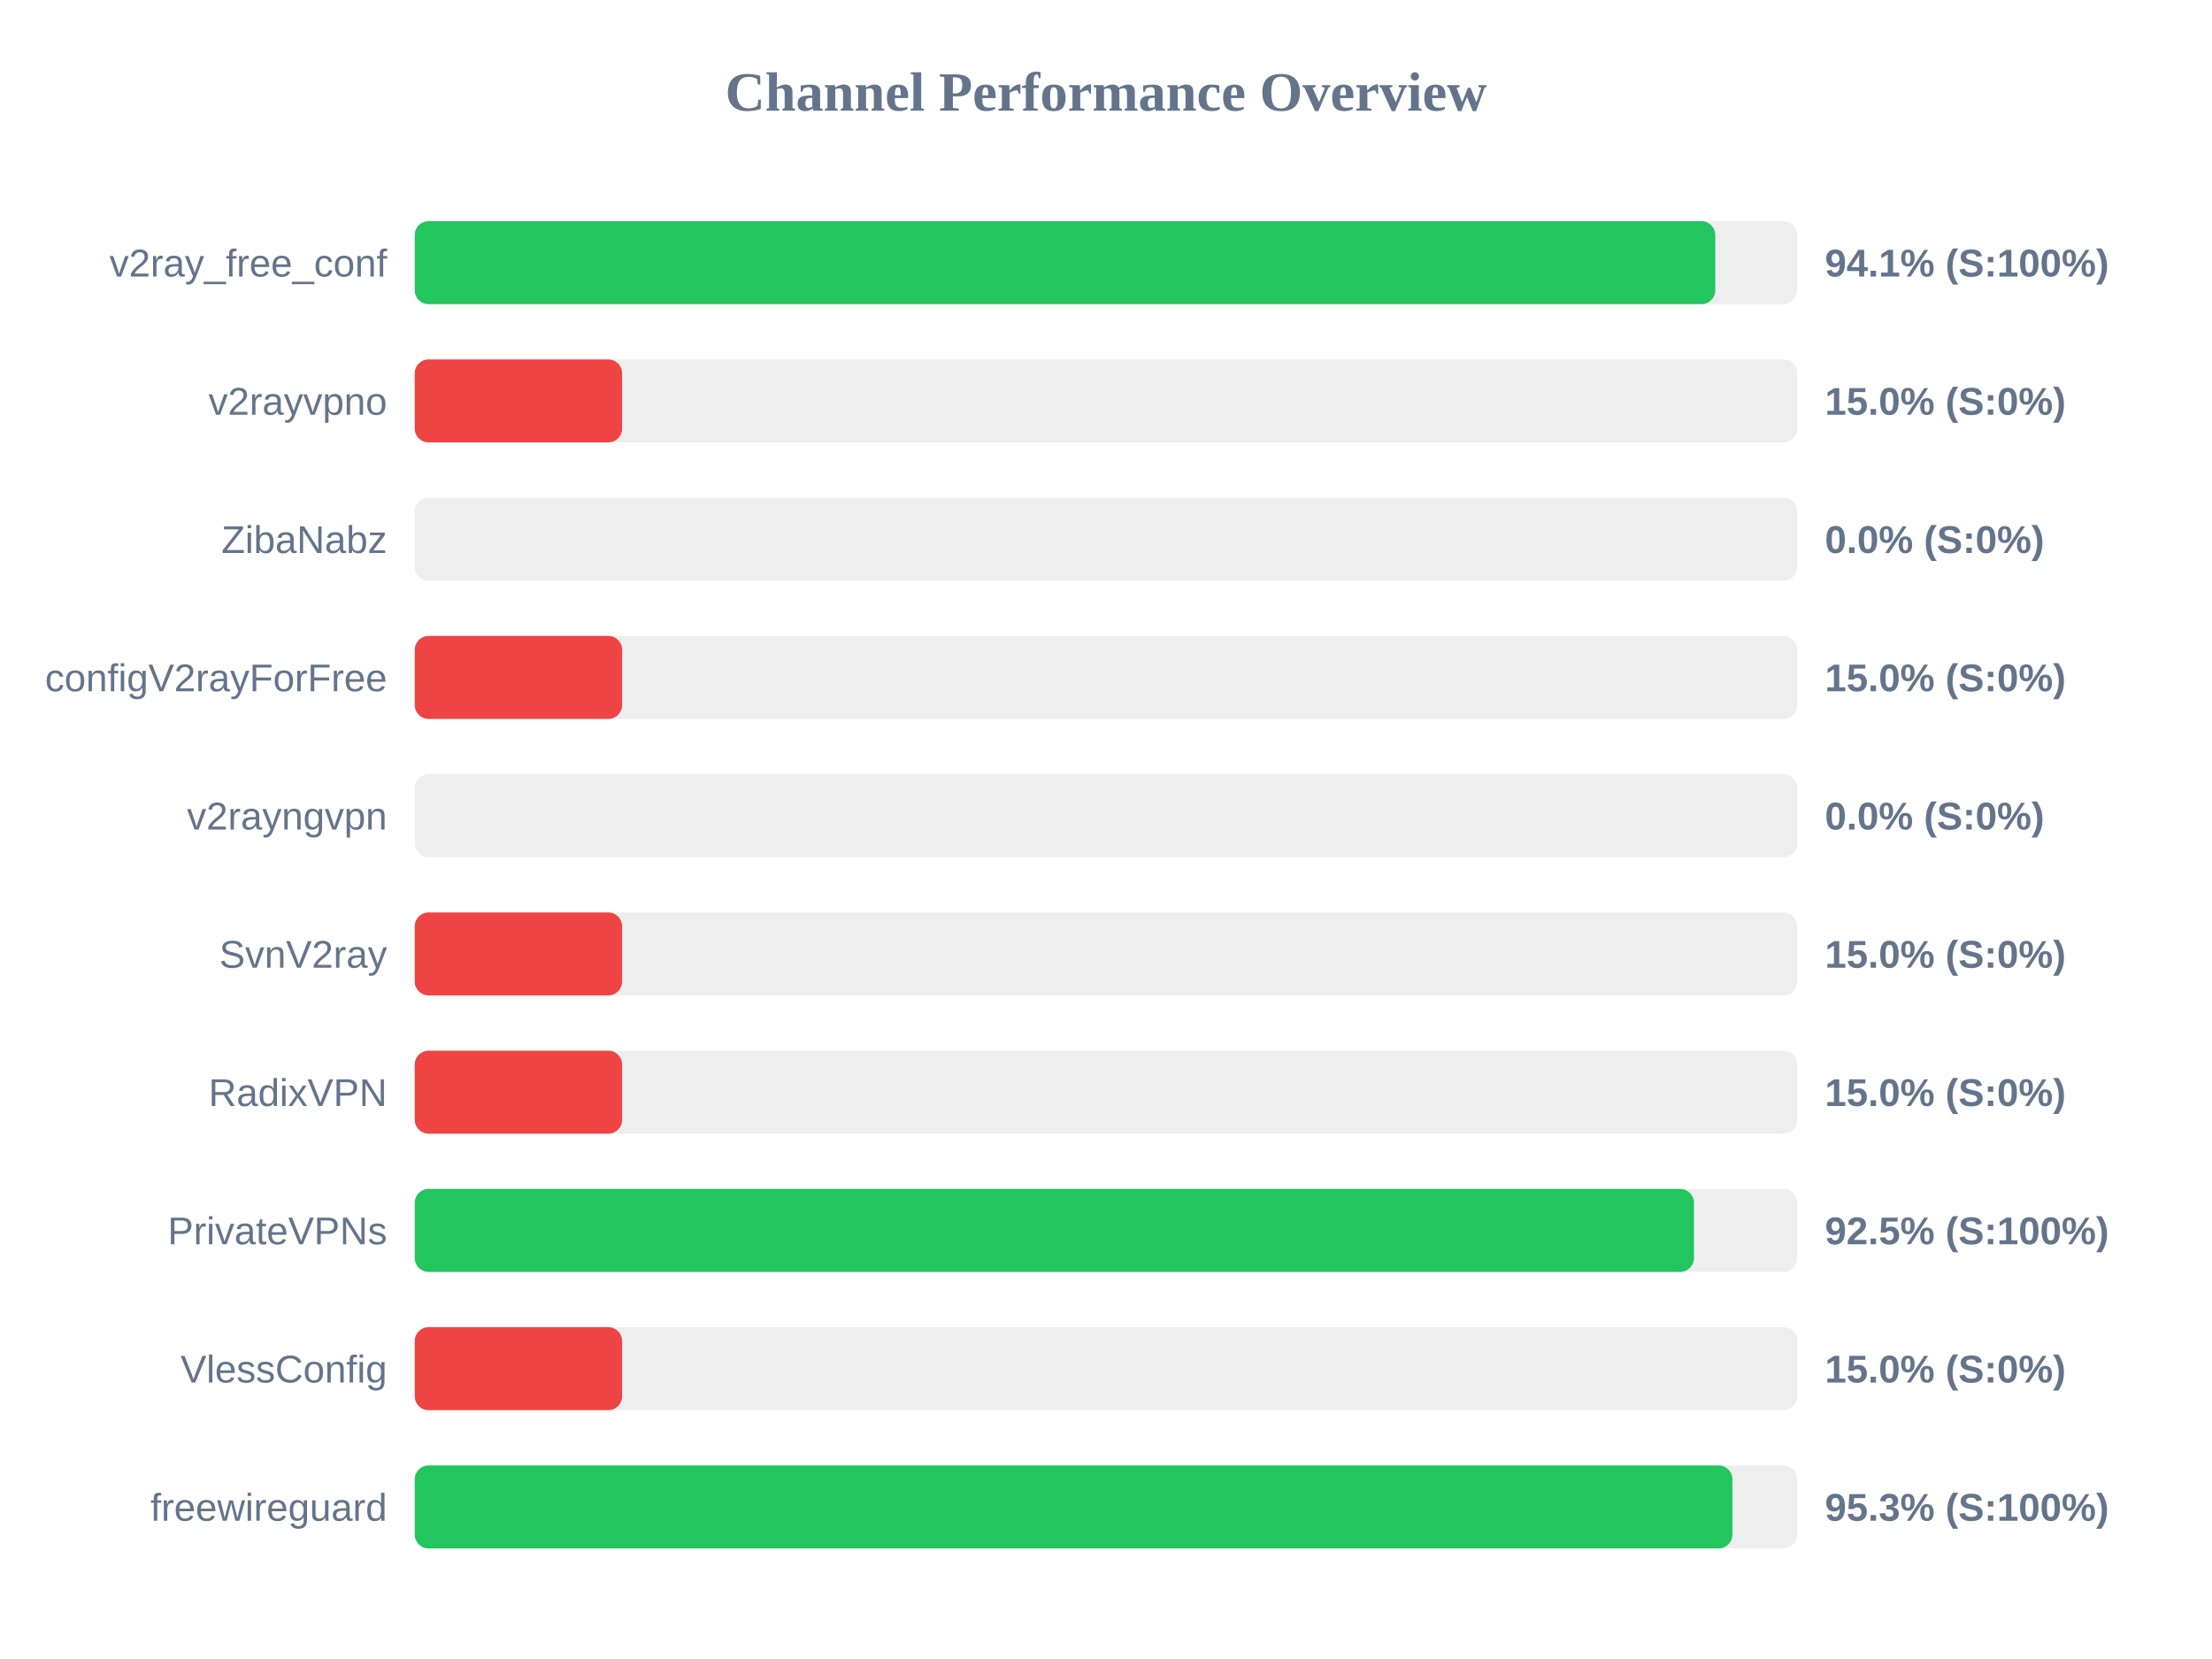
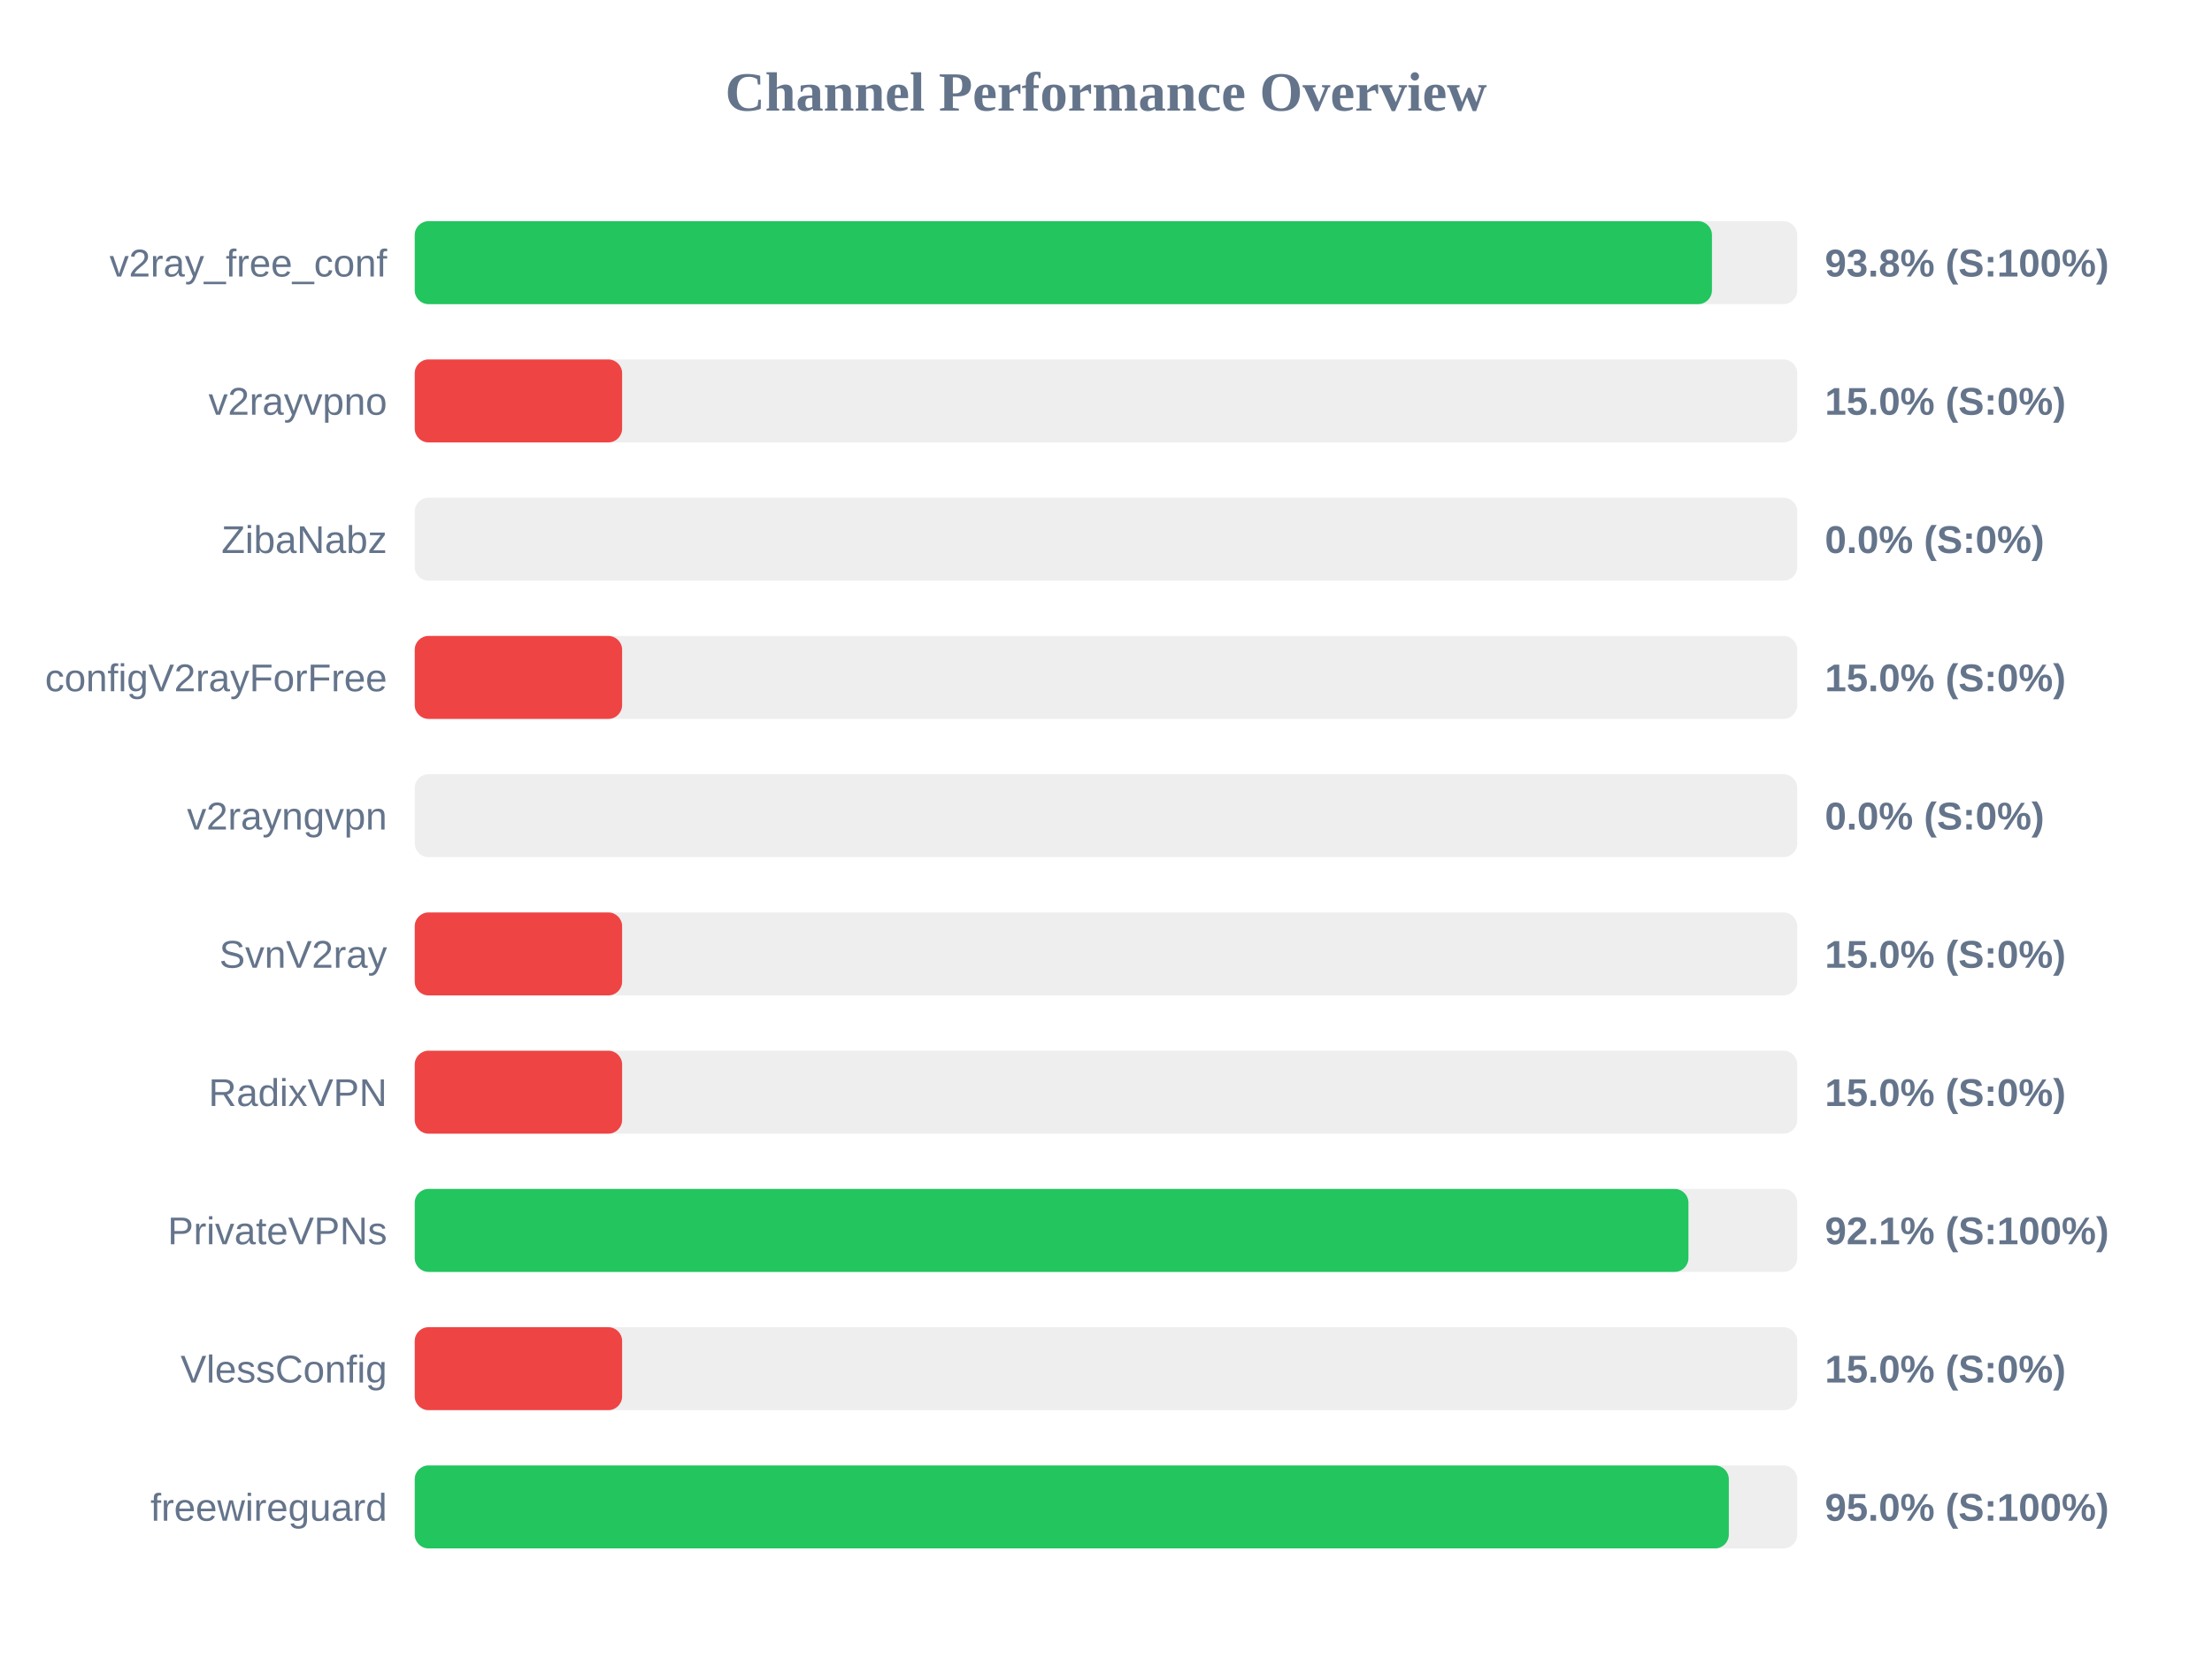
<svg xmlns="http://www.w3.org/2000/svg" width="800" height="600" version="1.1">
  <style>
        .row { font: 14px Arial; fill: #64748b; }
        .score { font: bold 14px Arial; fill: #64748b; }
    </style>
  <text x="400" y="40" text-anchor="middle" font-size="20px" font-weight="bold" fill="#64748b">Channel Performance Overview</text>
  <rect x="150" y="80" width="500" height="30" fill="#eee" rx="5" />
-   <rect x="150" y="80" width="470.35" height="30" fill="#22c55e" rx="5" />
+   <rect x="150" y="80" width="469.15" height="30" fill="#22c55e" rx="5" />
  <text x="140" y="100" text-anchor="end" class="row">v2ray_free_conf</text>
-   <text x="660" y="100" text-anchor="start" class="score">94.1% (S:100%)</text>
+   <text x="660" y="100" text-anchor="start" class="score">93.8% (S:100%)</text>
  <rect x="150" y="130" width="500" height="30" fill="#eee" rx="5" />
  <rect x="150" y="130" width="75.0" height="30" fill="#ef4444" rx="5" />
  <text x="140" y="150" text-anchor="end" class="row">v2rayvpno</text>
  <text x="660" y="150" text-anchor="start" class="score">15.0% (S:0%)</text>
  <rect x="150" y="180" width="500" height="30" fill="#eee" rx="5" />
  <rect x="150" y="180" width="0.0" height="30" fill="#ef4444" rx="5" />
  <text x="140" y="200" text-anchor="end" class="row">ZibaNabz</text>
  <text x="660" y="200" text-anchor="start" class="score">0.0% (S:0%)</text>
  <rect x="150" y="230" width="500" height="30" fill="#eee" rx="5" />
  <rect x="150" y="230" width="75.0" height="30" fill="#ef4444" rx="5" />
  <text x="140" y="250" text-anchor="end" class="row">configV2rayForFree</text>
  <text x="660" y="250" text-anchor="start" class="score">15.0% (S:0%)</text>
  <rect x="150" y="280" width="500" height="30" fill="#eee" rx="5" />
  <rect x="150" y="280" width="0.0" height="30" fill="#ef4444" rx="5" />
  <text x="140" y="300" text-anchor="end" class="row">v2rayngvpn</text>
  <text x="660" y="300" text-anchor="start" class="score">0.0% (S:0%)</text>
  <rect x="150" y="330" width="500" height="30" fill="#eee" rx="5" />
  <rect x="150" y="330" width="75.0" height="30" fill="#ef4444" rx="5" />
  <text x="140" y="350" text-anchor="end" class="row">SvnV2ray</text>
  <text x="660" y="350" text-anchor="start" class="score">15.0% (S:0%)</text>
  <rect x="150" y="380" width="500" height="30" fill="#eee" rx="5" />
  <rect x="150" y="380" width="75.0" height="30" fill="#ef4444" rx="5" />
  <text x="140" y="400" text-anchor="end" class="row">RadixVPN</text>
  <text x="660" y="400" text-anchor="start" class="score">15.0% (S:0%)</text>
  <rect x="150" y="430" width="500" height="30" fill="#eee" rx="5" />
-   <rect x="150" y="430" width="462.65" height="30" fill="#22c55e" rx="5" />
+   <rect x="150" y="430" width="460.65" height="30" fill="#22c55e" rx="5" />
  <text x="140" y="450" text-anchor="end" class="row">PrivateVPNs</text>
-   <text x="660" y="450" text-anchor="start" class="score">92.5% (S:100%)</text>
+   <text x="660" y="450" text-anchor="start" class="score">92.1% (S:100%)</text>
  <rect x="150" y="480" width="500" height="30" fill="#eee" rx="5" />
  <rect x="150" y="480" width="75.0" height="30" fill="#ef4444" rx="5" />
  <text x="140" y="500" text-anchor="end" class="row">VlessConfig</text>
  <text x="660" y="500" text-anchor="start" class="score">15.0% (S:0%)</text>
  <rect x="150" y="530" width="500" height="30" fill="#eee" rx="5" />
-   <rect x="150" y="530" width="476.55" height="30" fill="#22c55e" rx="5" />
+   <rect x="150" y="530" width="475.25" height="30" fill="#22c55e" rx="5" />
  <text x="140" y="550" text-anchor="end" class="row">freewireguard</text>
-   <text x="660" y="550" text-anchor="start" class="score">95.3% (S:100%)</text>
+   <text x="660" y="550" text-anchor="start" class="score">95.0% (S:100%)</text>
</svg>
